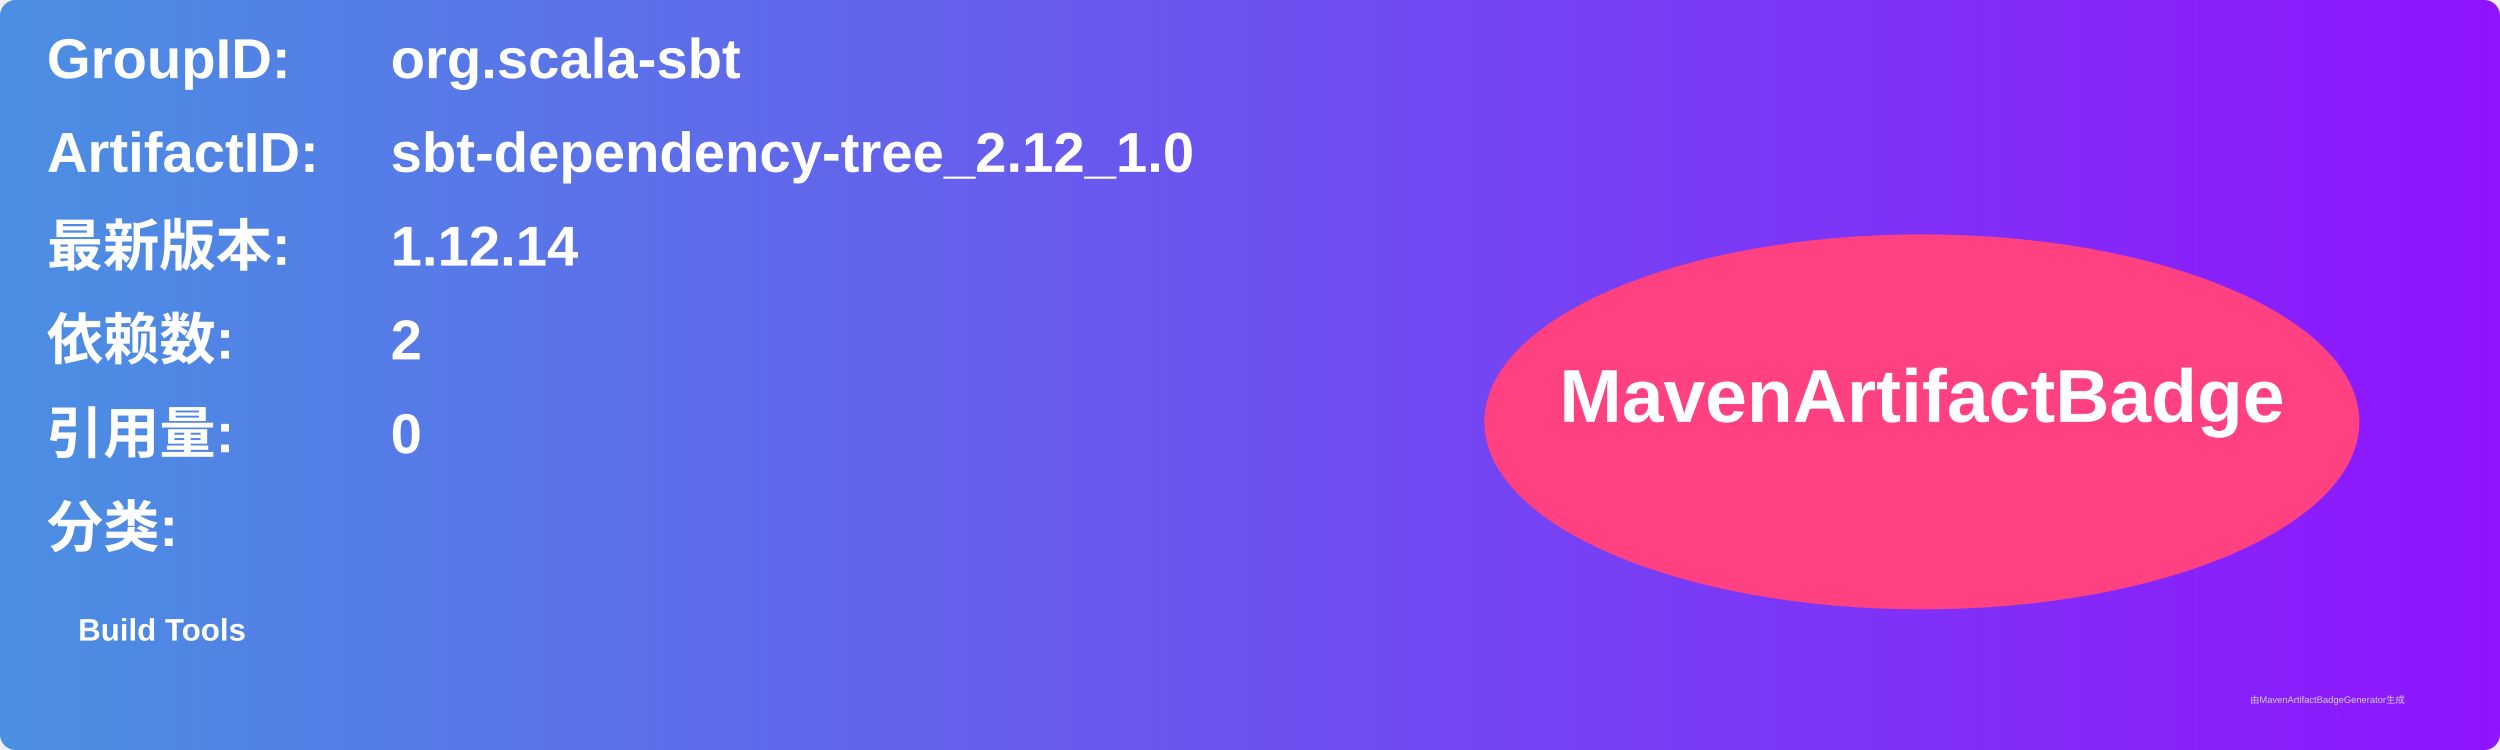
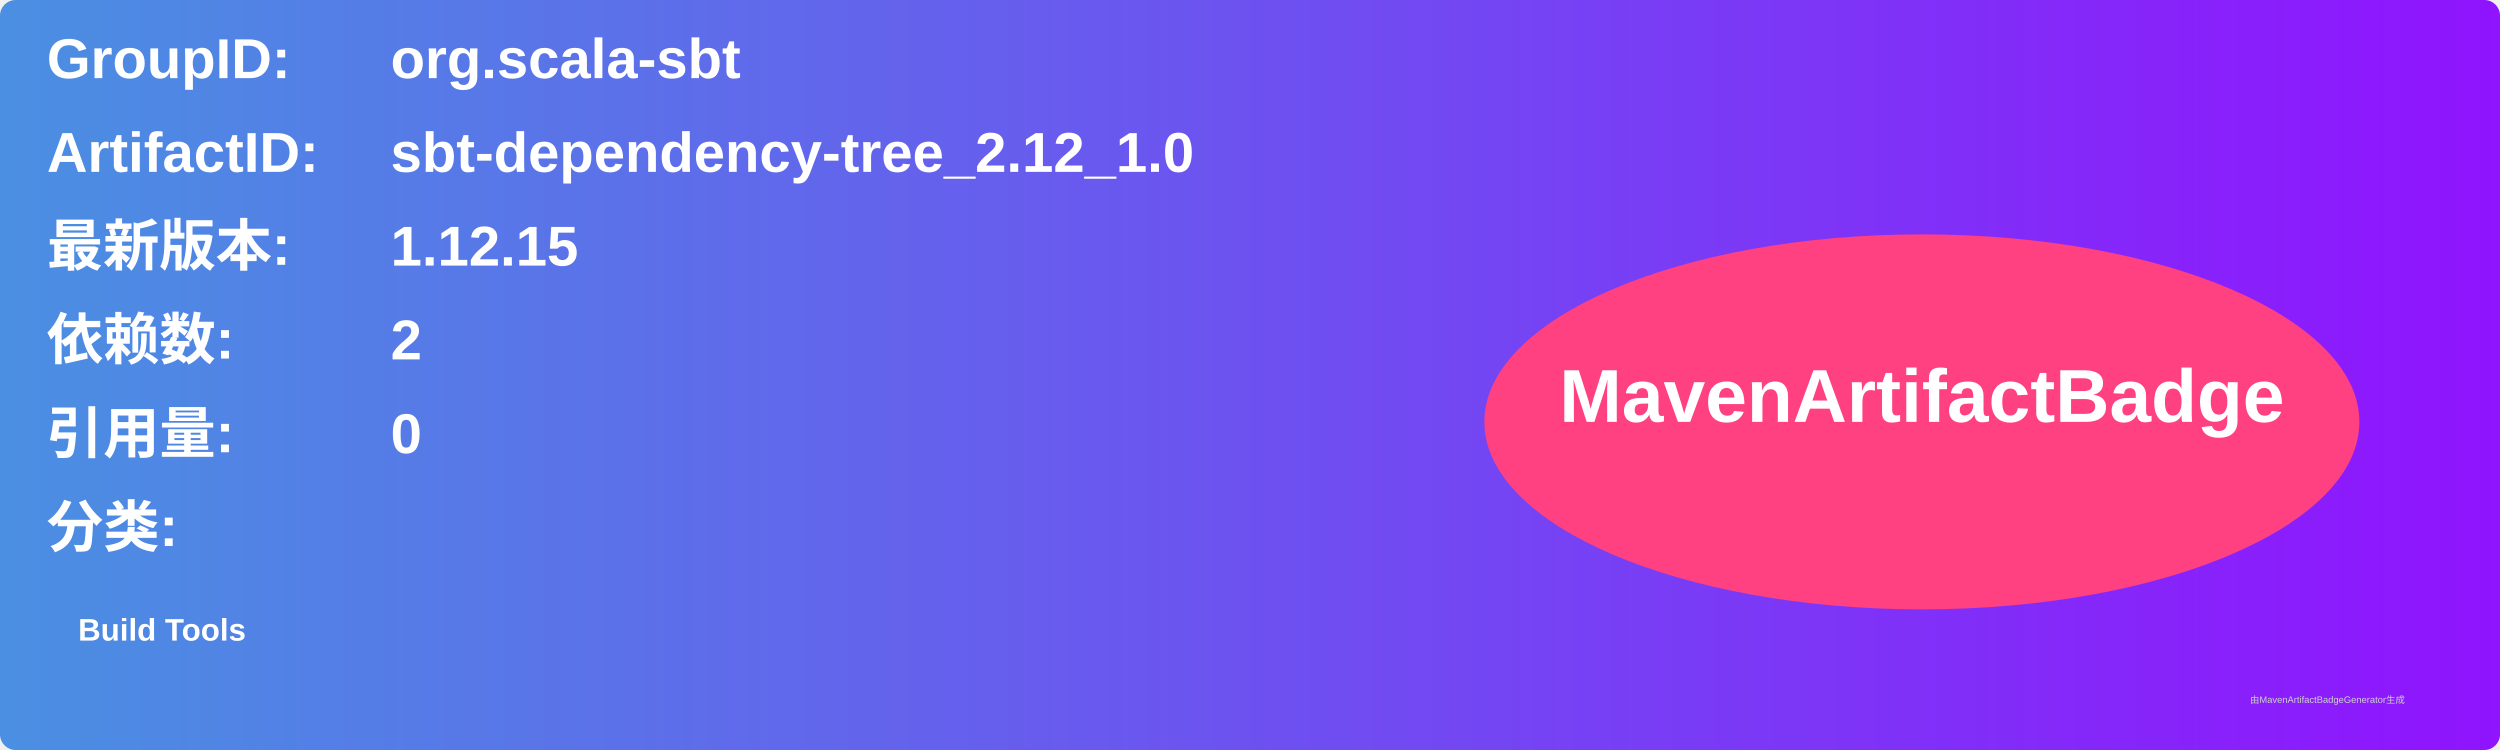
<svg xmlns="http://www.w3.org/2000/svg" width="800" height="240" viewBox="0 0 800 240">
  <linearGradient id="grad" x1="0%" y1="0%" x2="100%" y2="0%">
    <stop offset="0%" stop-color="#4a90e2" />
    <stop offset="100%" stop-color="#9013fe" />
  </linearGradient>
  <rect width="100%" height="100%" rx="5" ry="5" fill="url(#grad)" />
  <g transform="translate(15, 15)">
    <text x="0" y="10" font-family="Arial" font-size="18" fill="white" font-weight="bold" width="260">GroupID:</text>
    <text x="110" y="10" font-family="Arial" font-size="18" fill="white" font-weight="bold" width="460">org.scala-sbt</text>
    <text x="0" y="40" font-family="Arial" font-size="18" fill="white" font-weight="bold" width="260">ArtifactID:</text>
    <text x="110" y="40" font-family="Arial" font-size="18" fill="white" font-weight="bold" width="460">sbt-dependency-tree_2.12_1.0</text>
    <text x="0" y="70" font-family="Arial" font-size="18" fill="white" font-weight="bold">最新版本:</text>
    <text x="110" y="70" font-family="Arial" font-size="18" fill="white" font-weight="bold">
-       <tspan font-weight="bold">1.12.14</tspan>
+       <tspan font-weight="bold">1.12.15</tspan>
    </text>
    <text x="0" y="100" font-family="Arial" font-size="18" fill="white" font-weight="bold">依赖数: </text>
    <text x="110" y="100" font-family="Arial" font-size="18" fill="white">
      <tspan font-weight="bold">2</tspan>
    </text>
    <text x="0" y="130" font-family="Arial" font-size="18" fill="white" font-weight="bold">引用量: </text>
    <text x="110" y="130" font-family="Arial" font-size="18" fill="white">
      <tspan font-weight="bold">0</tspan>
    </text>
    <text x="0" y="160" font-family="Arial" font-size="18" fill="white" font-weight="bold">分类:</text>
    <text x="10" y="190" font-family="Arial" font-size="10" fill="white">
      <tspan font-weight="bold">Build Tools</tspan>
    </text>
    <ellipse cx="600" cy="120" rx="140" ry="60" fill="#ff4081" />
    <text x="600" y="120" text-anchor="middle" font-family="Arial" font-size="24" fill="white" font-weight="bold">MavenArtifactBadge</text>
  </g>
  <text x="720" y="225" font-family="Arial" font-size="3" fill="#d0d0d0">由MavenArtifactBadgeGenerator生成</text>
</svg>
